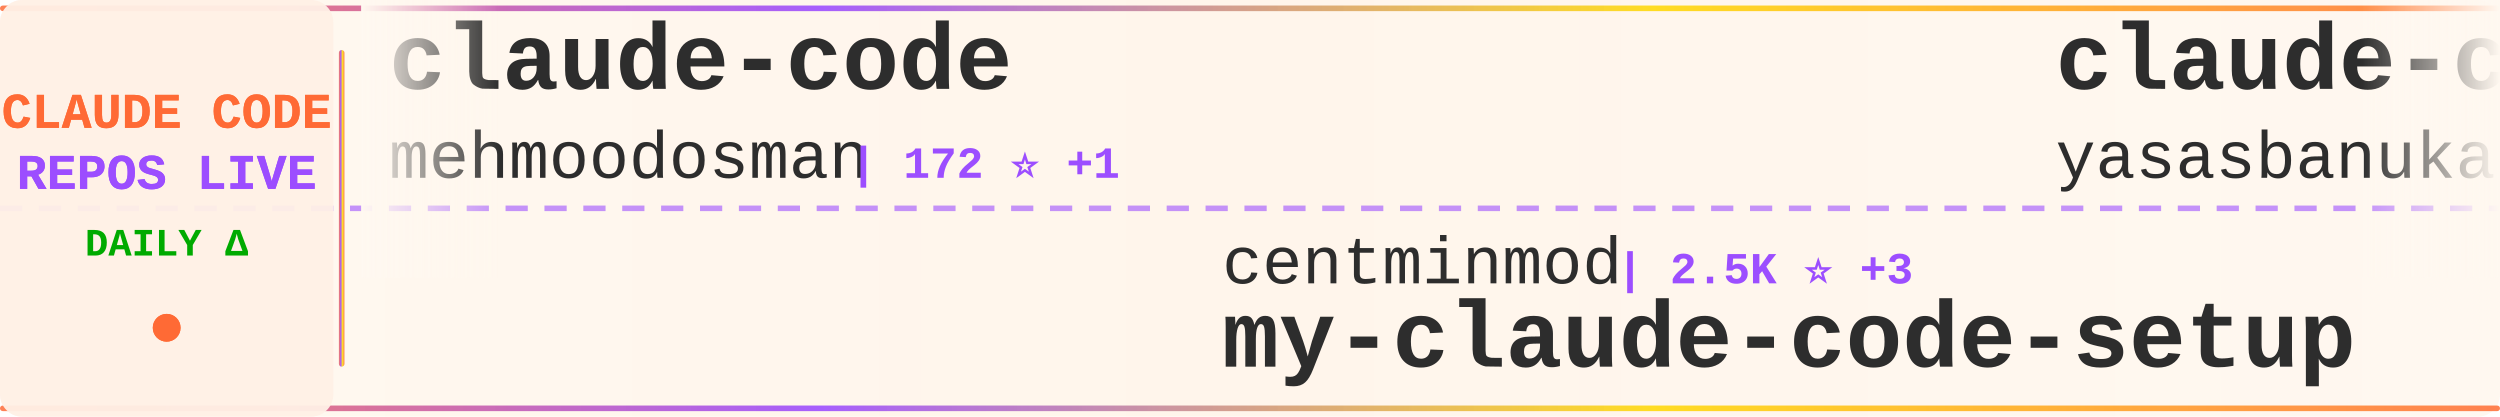
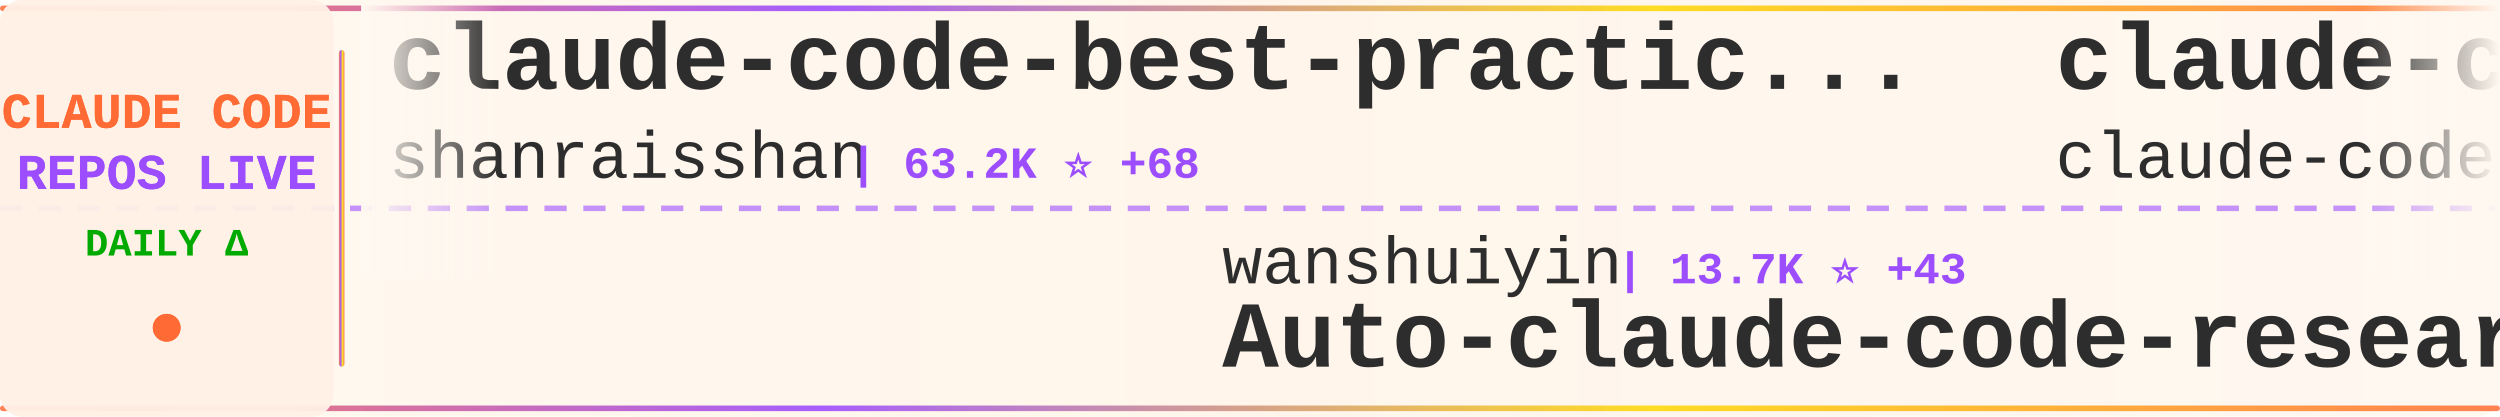
<svg xmlns="http://www.w3.org/2000/svg" width="900" height="150">
  <defs>
    <linearGradient id="tickerBg" x1="0%" y1="0%" x2="100%" y2="0%">
      <stop offset="0%" style="stop-color:#fff8f0;stop-opacity:0.98" />
      <stop offset="50%" style="stop-color:#fff5eb;stop-opacity:1" />
      <stop offset="100%" style="stop-color:#fff8f0;stop-opacity:0.98" />
    </linearGradient>
    <linearGradient id="borderGrad" x1="0%" y1="0%" x2="100%" y2="0%">
      <stop offset="0%" style="stop-color:#FF6B35;stop-opacity:0.85">
        <animate attributeName="stop-opacity" values="0.85;1;0.85" dur="2s" repeatCount="indefinite" />
      </stop>
      <stop offset="33%" style="stop-color:#9C4EFF;stop-opacity:0.9">
        <animate attributeName="stop-opacity" values="0.9;1;0.9" dur="2.2s" repeatCount="indefinite" />
      </stop>
      <stop offset="66%" style="stop-color:#FFD700;stop-opacity:0.85">
        <animate attributeName="stop-opacity" values="0.85;1;0.85" dur="1.8s" repeatCount="indefinite" />
      </stop>
      <stop offset="100%" style="stop-color:#FF6B35;stop-opacity:0.85">
        <animate attributeName="stop-opacity" values="0.85;1;0.85" dur="2s" repeatCount="indefinite" />
      </stop>
    </linearGradient>
    <filter id="textGlow">
      <feGaussianBlur stdDeviation="0.15" result="coloredBlur" />
      <feMerge>
        <feMergeNode in="coloredBlur" />
        <feMergeNode in="SourceGraphic" />
      </feMerge>
    </filter>
    <filter id="metricGlow">
      <feGaussianBlur stdDeviation="0.2" result="coloredBlur" />
      <feMerge>
        <feMergeNode in="coloredBlur" />
        <feMergeNode in="SourceGraphic" />
      </feMerge>
    </filter>
    <linearGradient id="leftFade" x1="0%" y1="0%" x2="100%" y2="0%">
      <stop offset="0%" style="stop-color:#fff8f0;stop-opacity:1" />
      <stop offset="100%" style="stop-color:#fff8f0;stop-opacity:0" />
    </linearGradient>
    <linearGradient id="rightFade" x1="0%" y1="0%" x2="100%" y2="0%">
      <stop offset="0%" style="stop-color:#fff8f0;stop-opacity:0" />
      <stop offset="100%" style="stop-color:#fff8f0;stop-opacity:1" />
    </linearGradient>
  </defs>
  <rect width="900" height="150" fill="url(#tickerBg)" rx="8" />
  <rect x="0" y="2" width="900" height="2" fill="url(#borderGrad)" rx="1" />
  <rect x="0" y="146" width="900" height="2" fill="url(#borderGrad)" rx="1" />
  <line x1="0" y1="75" x2="900" y2="75" stroke="#9C4EFF" stroke-width="2" stroke-dasharray="8 6" opacity="0.6" />
  <rect x="0" y="0" width="120" height="150" fill="#fff0e6" opacity="0.95" rx="8" />
  <text x="60" y="46" font-family="'Courier New', monospace" font-size="18" font-weight="bold" fill="#FF6B35" text-anchor="middle" filter="url(#textGlow)">
    CLAUDE CODE
  </text>
  <text x="60" y="68" font-family="'Courier New', monospace" font-size="18" font-weight="bold" fill="#9C4EFF" text-anchor="middle" filter="url(#textGlow)">
    REPOS LIVE
  </text>
  <text x="60" y="92" font-family="'Courier New', monospace" font-size="14" font-weight="bold" fill="#00aa00" text-anchor="middle">
    DAILY Δ
  </text>
  <circle cx="60" cy="118" r="5" fill="#FF6B35" filter="url(#metricGlow)">
    <animate attributeName="r" values="4;6;4" dur="1.5s" repeatCount="indefinite" />
    <animate attributeName="opacity" values="0.6;1;0.6" dur="1.5s" repeatCount="indefinite" />
  </circle>
  <rect x="122" y="18" width="2" height="114" fill="url(#borderGrad)" rx="1" />
  <clipPath id="tickerClip">
    <rect x="130" y="0" width="770" height="150" />
  </clipPath>
  <g clip-path="url(#tickerClip)">
    <g id="tickerItems">
      <animateTransform attributeName="transform" attributeType="XML" type="translate" from="0 0" to="-3000 0" dur="54s" repeatCount="indefinite" />
      <g transform="translate(0, 0)">
-         <text x="140" y="32" font-family="'Courier New', monospace" font-size="34" font-weight="bold" fill="#2d2d2d">claude-code</text>
-         <text x="140" y="64" font-family="'Courier New', monospace" font-size="24" font-weight="normal" fill="#2d2d2d" opacity="1.0">mehmoodosman</text>
-         <text x="306" y="64" font-family="'Courier New', monospace" font-size="16" font-weight="bold" fill="#9C4EFF"> | 172 ⭐ +1</text>
+         <text x="140" y="32" font-family="'Courier New', monospace" font-size="34" font-weight="bold" fill="#2d2d2d">claude-code-best-practic...</text>
+         <text x="140" y="64" font-family="'Courier New', monospace" font-size="24" font-weight="normal" fill="#2d2d2d" opacity="1.0">shanraisshan</text>
+         <text x="306" y="64" font-family="'Courier New', monospace" font-size="16" font-weight="bold" fill="#9C4EFF"> | 63.2K ⭐ +68</text>
      </g>
      <g transform="translate(300, 0)">
-         <text x="140" y="102" font-family="'Courier New', monospace" font-size="24" font-weight="normal" fill="#2d2d2d" opacity="1.0">centminmod</text>
-         <text x="282" y="102" font-family="'Courier New', monospace" font-size="16" font-weight="bold" fill="#9C4EFF"> | 2.5K ⭐ +3</text>
-         <text x="140" y="132" font-family="'Courier New', monospace" font-size="34" font-weight="bold" fill="#2d2d2d">my-claude-code-setup</text>
+         <text x="140" y="102" font-family="'Courier New', monospace" font-size="24" font-weight="normal" fill="#2d2d2d" opacity="1.0">wanshuiyin</text>
+         <text x="282" y="102" font-family="'Courier New', monospace" font-size="16" font-weight="bold" fill="#9C4EFF"> | 13.7K ⭐ +43</text>
+         <text x="140" y="132" font-family="'Courier New', monospace" font-size="34" font-weight="bold" fill="#2d2d2d">Auto-claude-code-researc...</text>
      </g>
      <g transform="translate(600, 0)">
        <text x="140" y="32" font-family="'Courier New', monospace" font-size="34" font-weight="bold" fill="#2d2d2d">claude-code</text>
-         <text x="140" y="64" font-family="'Courier New', monospace" font-size="24" font-weight="normal" fill="#2d2d2d" opacity="1.0">yasasbanukaofficial</text>
-         <text x="390" y="64" font-family="'Courier New', monospace" font-size="16" font-weight="bold" fill="#9C4EFF"> | 3.8K ⭐ +14</text>
+         <text x="140" y="64" font-family="'Courier New', monospace" font-size="24" font-weight="normal" fill="#2d2d2d" opacity="1.0">claude-code-best</text>
+         <text x="354" y="64" font-family="'Courier New', monospace" font-size="16" font-weight="bold" fill="#9C4EFF"> | 21.4K ⭐ +36</text>
      </g>
      <g transform="translate(900, 0)">
-         <text x="140" y="102" font-family="'Courier New', monospace" font-size="24" font-weight="normal" fill="#2d2d2d" opacity="1.0">OneRedOak</text>
-         <text x="270" y="102" font-family="'Courier New', monospace" font-size="16" font-weight="bold" fill="#9C4EFF"> | 3.9K ⭐ +1</text>
-         <text x="140" y="132" font-family="'Courier New', monospace" font-size="34" font-weight="bold" fill="#2d2d2d">claude-code-workflows</text>
+         <text x="140" y="102" font-family="'Courier New', monospace" font-size="24" font-weight="normal" fill="#2d2d2d" opacity="1.0">xu-xiang</text>
+         <text x="258" y="102" font-family="'Courier New', monospace" font-size="16" font-weight="bold" fill="#9C4EFF"> | 1.7K ⭐ +9</text>
+         <text x="140" y="132" font-family="'Courier New', monospace" font-size="34" font-weight="bold" fill="#2d2d2d">everything-claude-code-z...</text>
      </g>
      <g transform="translate(1200, 0)">
-         <text x="140" y="32" font-family="'Courier New', monospace" font-size="34" font-weight="bold" fill="#2d2d2d">andrej-karpathy-skills</text>
-         <text x="140" y="64" font-family="'Courier New', monospace" font-size="24" font-weight="normal" fill="#2d2d2d" opacity="1.0">multica-ai</text>
-         <text x="282" y="64" font-family="'Courier New', monospace" font-size="16" font-weight="bold" fill="#9C4EFF"> | 194.7K ⭐ +345</text>
+         <text x="140" y="32" font-family="'Courier New', monospace" font-size="34" font-weight="bold" fill="#2d2d2d">ClaudeCodeAgents</text>
+         <text x="140" y="64" font-family="'Courier New', monospace" font-size="24" font-weight="normal" fill="#2d2d2d" opacity="1.0">darcyegb</text>
+         <text x="258" y="64" font-family="'Courier New', monospace" font-size="16" font-weight="bold" fill="#9C4EFF"> | 748 ⭐</text>
      </g>
      <g transform="translate(1500, 0)">
-         <text x="140" y="102" font-family="'Courier New', monospace" font-size="24" font-weight="normal" fill="#2d2d2d" opacity="1.0">tanbiralam</text>
-         <text x="282" y="102" font-family="'Courier New', monospace" font-size="16" font-weight="bold" fill="#9C4EFF"> | 2.1K ⭐ +5</text>
+         <text x="140" y="102" font-family="'Courier New', monospace" font-size="24" font-weight="normal" fill="#2d2d2d" opacity="1.0">mehmoodosman</text>
+         <text x="306" y="102" font-family="'Courier New', monospace" font-size="16" font-weight="bold" fill="#9C4EFF"> | 172 ⭐</text>
        <text x="140" y="132" font-family="'Courier New', monospace" font-size="34" font-weight="bold" fill="#2d2d2d">claude-code</text>
      </g>
      <g transform="translate(1800, 0)">
-         <text x="140" y="32" font-family="'Courier New', monospace" font-size="34" font-weight="bold" fill="#2d2d2d">awesome-claude-code</text>
-         <text x="140" y="64" font-family="'Courier New', monospace" font-size="24" font-weight="normal" fill="#2d2d2d" opacity="1.0">jqueryscript</text>
-         <text x="306" y="64" font-family="'Courier New', monospace" font-size="16" font-weight="bold" fill="#9C4EFF"> | 472 ⭐ +3</text>
+         <text x="140" y="32" font-family="'Courier New', monospace" font-size="34" font-weight="bold" fill="#2d2d2d">andrej-karpathy-skills</text>
+         <text x="140" y="64" font-family="'Courier New', monospace" font-size="24" font-weight="normal" fill="#2d2d2d" opacity="1.0">multica-ai</text>
+         <text x="282" y="64" font-family="'Courier New', monospace" font-size="16" font-weight="bold" fill="#9C4EFF"> | 195.1K ⭐ +383</text>
      </g>
      <g transform="translate(2100, 0)">
-         <text x="140" y="102" font-family="'Courier New', monospace" font-size="24" font-weight="normal" fill="#2d2d2d" opacity="1.0">777genius</text>
-         <text x="270" y="102" font-family="'Courier New', monospace" font-size="16" font-weight="bold" fill="#9C4EFF"> | 921 ⭐ +1</text>
-         <text x="140" y="132" font-family="'Courier New', monospace" font-size="34" font-weight="bold" fill="#2d2d2d">claude-code-source-code</text>
+         <text x="140" y="102" font-family="'Courier New', monospace" font-size="24" font-weight="normal" fill="#2d2d2d" opacity="1.0">Windy3f3f3f3f</text>
+         <text x="318" y="102" font-family="'Courier New', monospace" font-size="16" font-weight="bold" fill="#9C4EFF"> | 2.4K ⭐ +6</text>
+         <text x="140" y="132" font-family="'Courier New', monospace" font-size="34" font-weight="bold" fill="#2d2d2d">claude-code-from-scratch</text>
      </g>
      <g transform="translate(2400, 0)">
-         <text x="140" y="32" font-family="'Courier New', monospace" font-size="34" font-weight="bold" fill="#2d2d2d">claude-code-system-promp...</text>
-         <text x="140" y="64" font-family="'Courier New', monospace" font-size="24" font-weight="normal" fill="#2d2d2d" opacity="1.0">Piebald-AI</text>
-         <text x="282" y="64" font-family="'Courier New', monospace" font-size="16" font-weight="bold" fill="#9C4EFF"> | 11.9K ⭐ +13</text>
+         <text x="140" y="32" font-family="'Courier New', monospace" font-size="34" font-weight="bold" fill="#2d2d2d">ECC</text>
+         <text x="140" y="64" font-family="'Courier New', monospace" font-size="24" font-weight="normal" fill="#2d2d2d" opacity="1.0">affaan-m</text>
+         <text x="258" y="64" font-family="'Courier New', monospace" font-size="16" font-weight="bold" fill="#9C4EFF"> | 231.9K ⭐ +328</text>
      </g>
      <g transform="translate(2700, 0)">
-         <text x="140" y="102" font-family="'Courier New', monospace" font-size="24" font-weight="normal" fill="#2d2d2d" opacity="1.0">xorespesp</text>
-         <text x="270" y="102" font-family="'Courier New', monospace" font-size="16" font-weight="bold" fill="#9C4EFF"> | 231 ⭐ +1</text>
-         <text x="140" y="132" font-family="'Courier New', monospace" font-size="34" font-weight="bold" fill="#2d2d2d">claude-code</text>
+         <text x="140" y="102" font-family="'Courier New', monospace" font-size="24" font-weight="normal" fill="#2d2d2d" opacity="1.0">musistudio</text>
+         <text x="282" y="102" font-family="'Courier New', monospace" font-size="16" font-weight="bold" fill="#9C4EFF"> | 36.1K ⭐ +95</text>
+         <text x="140" y="132" font-family="'Courier New', monospace" font-size="34" font-weight="bold" fill="#2d2d2d">claude-code-router</text>
      </g>
      <g transform="translate(3000, 0)">
-         <text x="140" y="32" font-family="'Courier New', monospace" font-size="34" font-weight="bold" fill="#2d2d2d">claude-code</text>
-         <text x="140" y="64" font-family="'Courier New', monospace" font-size="24" font-weight="normal" fill="#2d2d2d" opacity="1.0">mehmoodosman</text>
-         <text x="306" y="64" font-family="'Courier New', monospace" font-size="16" font-weight="bold" fill="#9C4EFF"> | 172 ⭐ +1</text>
+         <text x="140" y="32" font-family="'Courier New', monospace" font-size="34" font-weight="bold" fill="#2d2d2d">claude-code-best-practic...</text>
+         <text x="140" y="64" font-family="'Courier New', monospace" font-size="24" font-weight="normal" fill="#2d2d2d" opacity="1.0">shanraisshan</text>
+         <text x="306" y="64" font-family="'Courier New', monospace" font-size="16" font-weight="bold" fill="#9C4EFF"> | 63.2K ⭐ +68</text>
      </g>
      <g transform="translate(3300, 0)">
-         <text x="140" y="102" font-family="'Courier New', monospace" font-size="24" font-weight="normal" fill="#2d2d2d" opacity="1.0">centminmod</text>
-         <text x="282" y="102" font-family="'Courier New', monospace" font-size="16" font-weight="bold" fill="#9C4EFF"> | 2.5K ⭐ +3</text>
-         <text x="140" y="132" font-family="'Courier New', monospace" font-size="34" font-weight="bold" fill="#2d2d2d">my-claude-code-setup</text>
+         <text x="140" y="102" font-family="'Courier New', monospace" font-size="24" font-weight="normal" fill="#2d2d2d" opacity="1.0">wanshuiyin</text>
+         <text x="282" y="102" font-family="'Courier New', monospace" font-size="16" font-weight="bold" fill="#9C4EFF"> | 13.7K ⭐ +43</text>
+         <text x="140" y="132" font-family="'Courier New', monospace" font-size="34" font-weight="bold" fill="#2d2d2d">Auto-claude-code-researc...</text>
      </g>
      <g transform="translate(3600, 0)">
        <text x="140" y="32" font-family="'Courier New', monospace" font-size="34" font-weight="bold" fill="#2d2d2d">claude-code</text>
-         <text x="140" y="64" font-family="'Courier New', monospace" font-size="24" font-weight="normal" fill="#2d2d2d" opacity="1.0">yasasbanukaofficial</text>
-         <text x="390" y="64" font-family="'Courier New', monospace" font-size="16" font-weight="bold" fill="#9C4EFF"> | 3.8K ⭐ +14</text>
+         <text x="140" y="64" font-family="'Courier New', monospace" font-size="24" font-weight="normal" fill="#2d2d2d" opacity="1.0">claude-code-best</text>
+         <text x="354" y="64" font-family="'Courier New', monospace" font-size="16" font-weight="bold" fill="#9C4EFF"> | 21.4K ⭐ +36</text>
      </g>
      <g transform="translate(3900, 0)">
-         <text x="140" y="102" font-family="'Courier New', monospace" font-size="24" font-weight="normal" fill="#2d2d2d" opacity="1.0">OneRedOak</text>
-         <text x="270" y="102" font-family="'Courier New', monospace" font-size="16" font-weight="bold" fill="#9C4EFF"> | 3.9K ⭐ +1</text>
-         <text x="140" y="132" font-family="'Courier New', monospace" font-size="34" font-weight="bold" fill="#2d2d2d">claude-code-workflows</text>
+         <text x="140" y="102" font-family="'Courier New', monospace" font-size="24" font-weight="normal" fill="#2d2d2d" opacity="1.0">xu-xiang</text>
+         <text x="258" y="102" font-family="'Courier New', monospace" font-size="16" font-weight="bold" fill="#9C4EFF"> | 1.7K ⭐ +9</text>
+         <text x="140" y="132" font-family="'Courier New', monospace" font-size="34" font-weight="bold" fill="#2d2d2d">everything-claude-code-z...</text>
      </g>
    </g>
  </g>
  <rect x="130" y="0" width="50" height="100" fill="url(#leftFade)" />
  <rect x="850" y="0" width="50" height="100" fill="url(#rightFade)" />
</svg>
